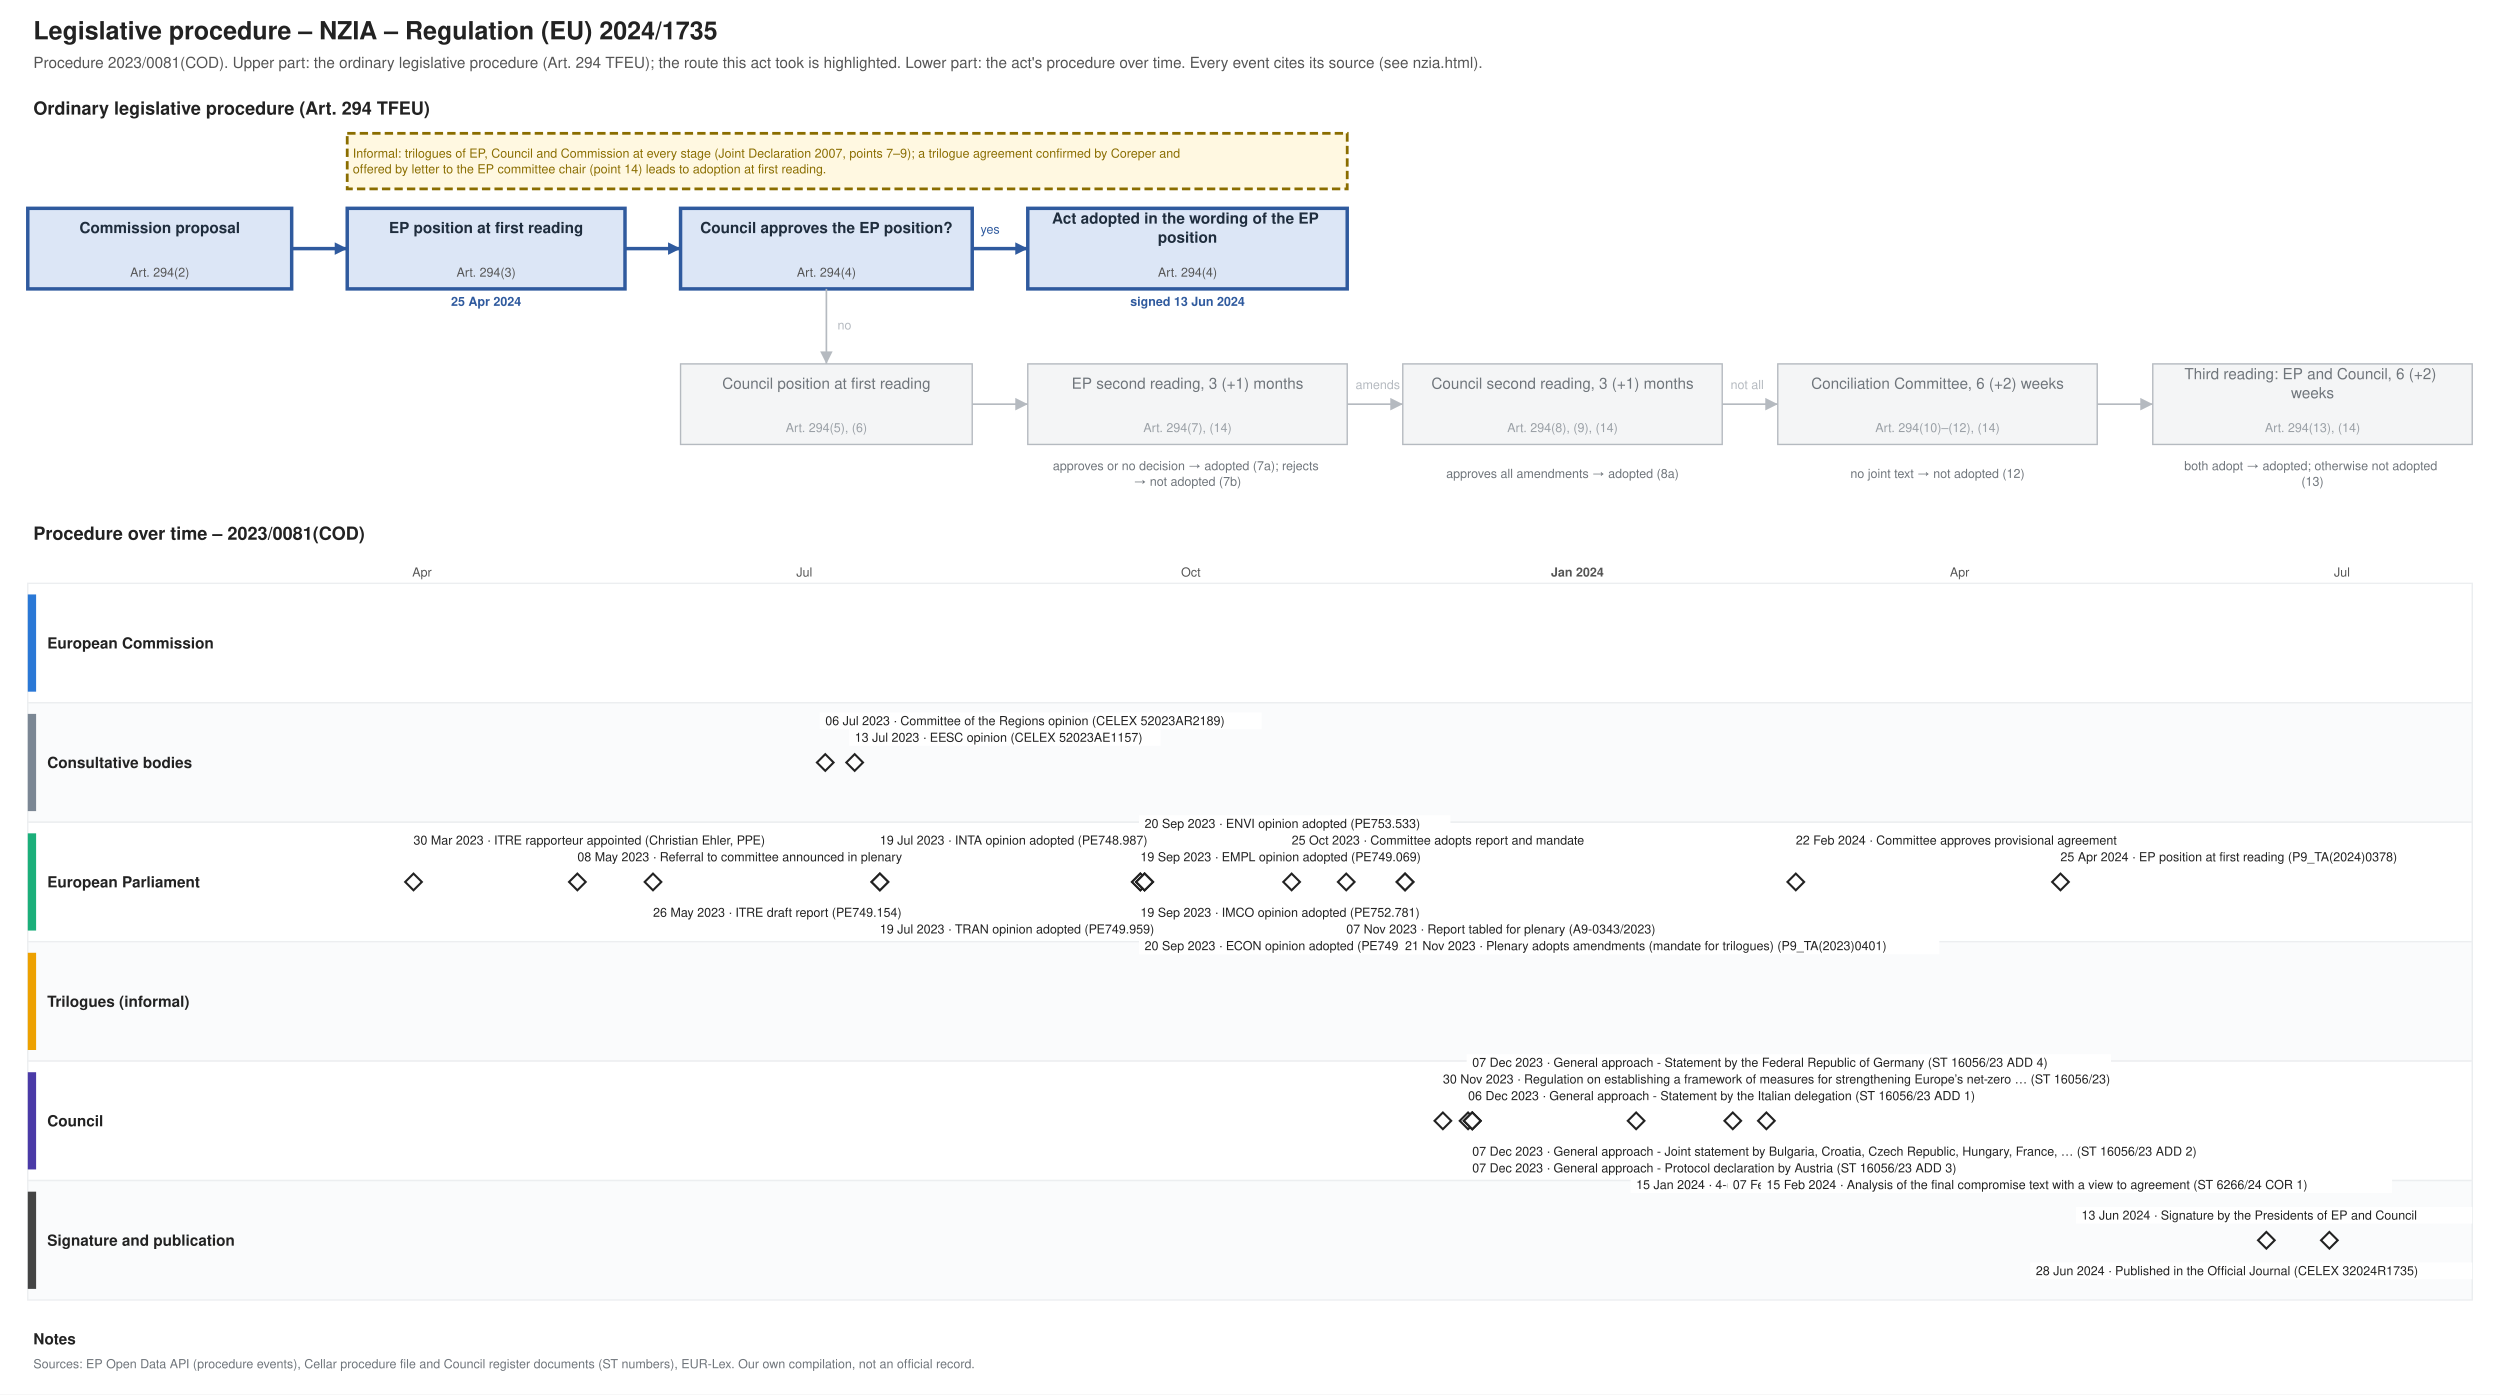
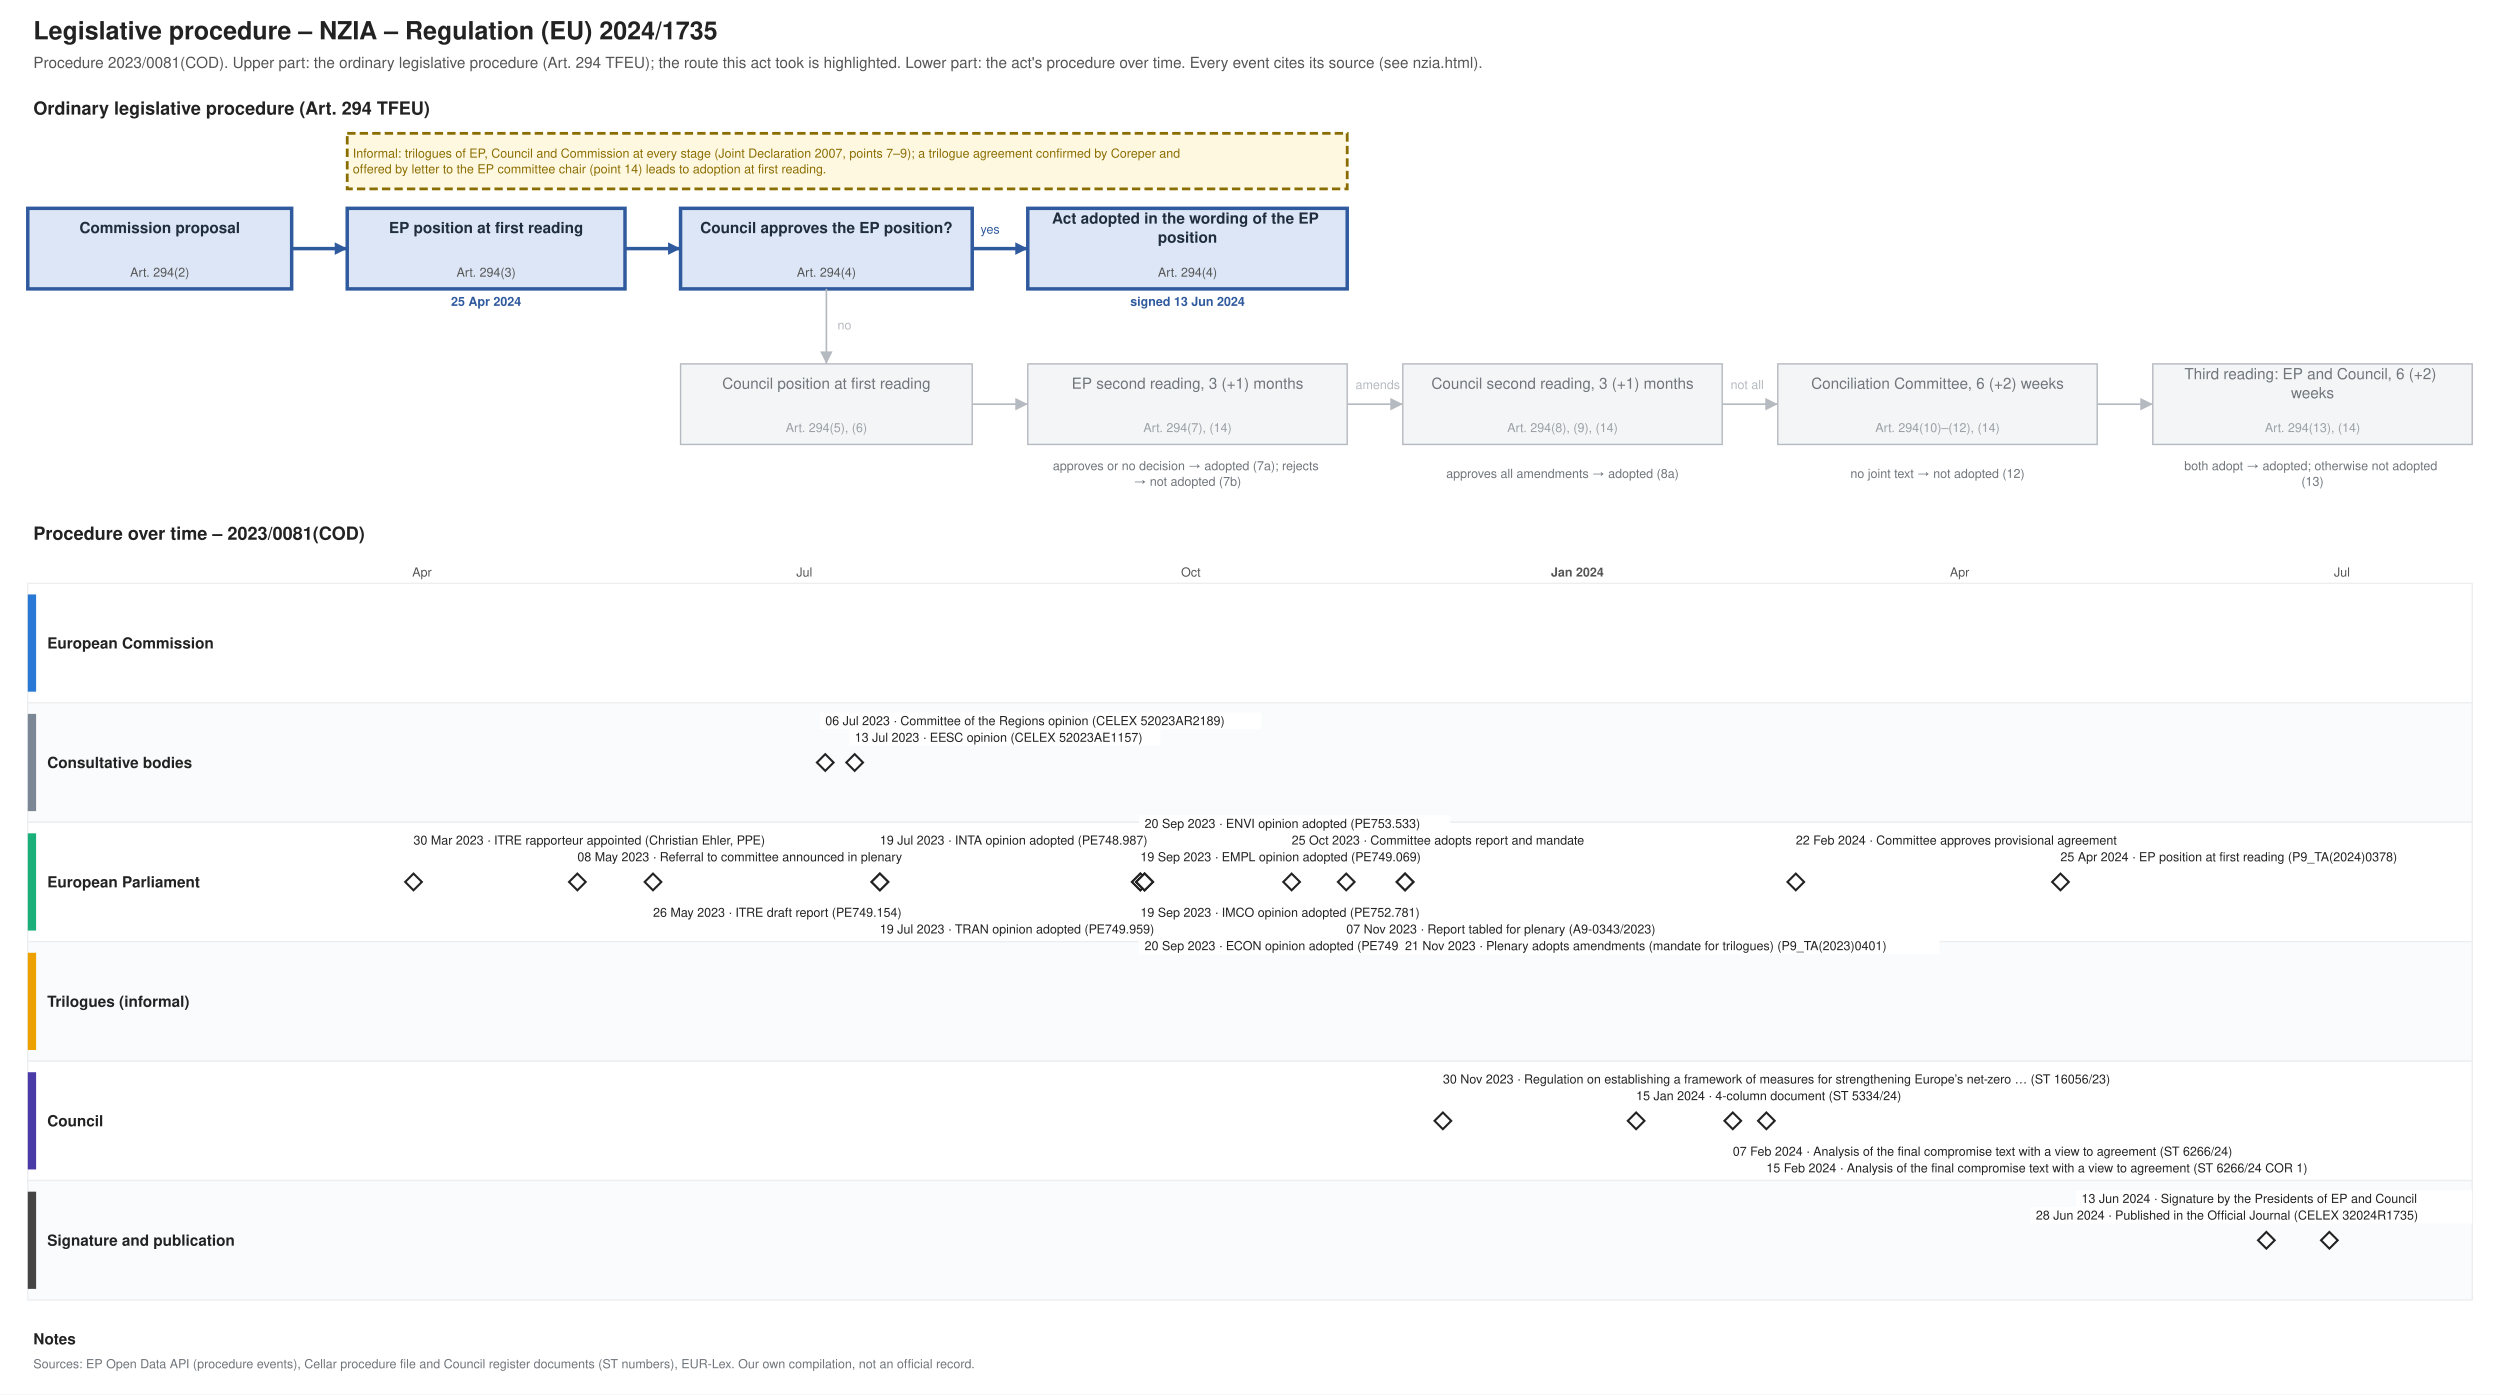
<svg xmlns="http://www.w3.org/2000/svg" xmlns:xlink="http://www.w3.org/1999/xlink" width="1800" height="1004" viewBox="0 0 1800 1004" font-family="Helvetica, Arial, sans-serif">
  <rect width="1800" height="1004" fill="#ffffff" />
  <text font-size="18" fill="#222222" text-anchor="start" font-weight="bold">
    <tspan x="24.0" y="28.3">Legislative procedure – NZIA – Regulation (EU) 2024/1735</tspan>
  </text>
  <text font-size="11" fill="#555555" text-anchor="start">
    <tspan x="24.0" y="48.9">Procedure 2023/0081(COD). Upper part: the ordinary legislative procedure (Art. 294 TFEU); the route this act took is highlighted. Lower part: the act's procedure over time. Every event cites its source (see nzia.html).</tspan>
  </text>
  <text font-size="13" fill="#222222" text-anchor="start" font-weight="bold">
    <tspan x="24.0" y="82.5">Ordinary legislative procedure (Art. 294 TFEU)</tspan>
  </text>
  <rect x="20.0" y="150.0" width="190.0" height="58.0" fill="#dce6f6" stroke="#2f5a9e" stroke-width="2.5" />
  <text font-size="11" fill="#1f2d3d" text-anchor="middle" font-weight="bold">
    <tspan x="115.0" y="167.8">Commission proposal</tspan>
  </text>
  <text font-size="9" fill="#555555" text-anchor="middle">
    <tspan x="115.0" y="199.2">Art. 294(2)</tspan>
  </text>
  <rect x="250.0" y="150.0" width="200.0" height="58.0" fill="#dce6f6" stroke="#2f5a9e" stroke-width="2.5" />
  <text font-size="11" fill="#1f2d3d" text-anchor="middle" font-weight="bold">
    <tspan x="350.0" y="167.8">EP position at first reading</tspan>
  </text>
  <text font-size="9" fill="#555555" text-anchor="middle">
    <tspan x="350.0" y="199.2">Art. 294(3)</tspan>
  </text>
  <text font-size="9" fill="#2f5a9e" text-anchor="middle" font-weight="bold">
    <tspan x="350.0" y="220.2">25 Apr 2024</tspan>
  </text>
  <rect x="490.0" y="150.0" width="210.0" height="58.0" fill="#dce6f6" stroke="#2f5a9e" stroke-width="2.5" />
  <text font-size="11" fill="#1f2d3d" text-anchor="middle" font-weight="bold">
    <tspan x="595.0" y="167.8">Council approves the EP position?</tspan>
  </text>
  <text font-size="9" fill="#555555" text-anchor="middle">
    <tspan x="595.0" y="199.2">Art. 294(4)</tspan>
  </text>
  <rect x="740.0" y="150.0" width="230.0" height="58.0" fill="#dce6f6" stroke="#2f5a9e" stroke-width="2.5" />
  <text font-size="11" fill="#1f2d3d" text-anchor="middle" font-weight="bold">
    <tspan x="855.0" y="161.0">Act adopted in the wording of the EP</tspan>
    <tspan x="855.0" y="174.7">position</tspan>
  </text>
  <text font-size="9" fill="#555555" text-anchor="middle">
    <tspan x="855.0" y="199.2">Art. 294(4)</tspan>
  </text>
  <text font-size="9" fill="#2f5a9e" text-anchor="middle" font-weight="bold">
    <tspan x="855.0" y="220.2">signed 13 Jun 2024</tspan>
  </text>
  <rect x="490.0" y="262.0" width="210.0" height="58.0" fill="#f4f5f6" stroke="#b5bac0" stroke-width="1" />
  <text font-size="11" fill="#6f757b" text-anchor="middle">
    <tspan x="595.0" y="279.9">Council position at first reading</tspan>
  </text>
  <text font-size="9" fill="#9aa0a6" text-anchor="middle">
    <tspan x="595.0" y="311.1">Art. 294(5), (6)</tspan>
  </text>
  <rect x="740.0" y="262.0" width="230.0" height="58.0" fill="#f4f5f6" stroke="#b5bac0" stroke-width="1" />
  <text font-size="11" fill="#6f757b" text-anchor="middle">
    <tspan x="855.0" y="279.9">EP second reading, 3 (+1) months</tspan>
  </text>
  <text font-size="9" fill="#9aa0a6" text-anchor="middle">
    <tspan x="855.0" y="311.1">Art. 294(7), (14)</tspan>
  </text>
  <rect x="1010.0" y="262.0" width="230.0" height="58.0" fill="#f4f5f6" stroke="#b5bac0" stroke-width="1" />
  <text font-size="11" fill="#6f757b" text-anchor="middle">
    <tspan x="1125.0" y="279.9">Council second reading, 3 (+1) months</tspan>
  </text>
  <text font-size="9" fill="#9aa0a6" text-anchor="middle">
    <tspan x="1125.0" y="311.1">Art. 294(8), (9), (14)</tspan>
  </text>
  <rect x="1280.0" y="262.0" width="230.0" height="58.0" fill="#f4f5f6" stroke="#b5bac0" stroke-width="1" />
  <text font-size="11" fill="#6f757b" text-anchor="middle">
    <tspan x="1395.0" y="279.9">Conciliation Committee, 6 (+2) weeks</tspan>
  </text>
  <text font-size="9" fill="#9aa0a6" text-anchor="middle">
    <tspan x="1395.0" y="311.1">Art. 294(10)–(12), (14)</tspan>
  </text>
  <rect x="1550.0" y="262.0" width="230.0" height="58.0" fill="#f4f5f6" stroke="#b5bac0" stroke-width="1" />
  <text font-size="11" fill="#6f757b" text-anchor="middle">
    <tspan x="1665.0" y="273.0">Third reading: EP and Council, 6 (+2)</tspan>
    <tspan x="1665.0" y="286.7">weeks</tspan>
  </text>
  <text font-size="9" fill="#9aa0a6" text-anchor="middle">
    <tspan x="1665.0" y="311.1">Art. 294(13), (14)</tspan>
  </text>
  <text font-size="9" fill="#6f757b" text-anchor="middle">
    <tspan x="855.0" y="338.5">approves or no decision → adopted (7a); rejects</tspan>
    <tspan x="855.0" y="349.8">→ not adopted (7b)</tspan>
  </text>
  <text font-size="9" fill="#6f757b" text-anchor="middle">
    <tspan x="1125.0" y="344.1">approves all amendments → adopted (8a)</tspan>
  </text>
  <text font-size="9" fill="#6f757b" text-anchor="middle">
    <tspan x="1395.0" y="344.1">no joint text → not adopted (12)</tspan>
  </text>
  <text font-size="9" fill="#6f757b" text-anchor="middle">
    <tspan x="1665.0" y="338.5">both adopt → adopted; otherwise not adopted</tspan>
    <tspan x="1665.0" y="349.8">(13)</tspan>
  </text>
  <polyline points="210.0,179.0 250.0,179.0" fill="none" stroke="#2f5a9e" stroke-width="2.5" />
  <polygon points="250.0,179.0 241.0,183.5 241.0,174.5" fill="#2f5a9e" />
  <polyline points="450.0,179.0 490.0,179.0" fill="none" stroke="#2f5a9e" stroke-width="2.5" />
  <polygon points="490.0,179.0 481.0,183.5 481.0,174.5" fill="#2f5a9e" />
  <polyline points="700.0,179.0 740.0,179.0" fill="none" stroke="#2f5a9e" stroke-width="2.5" />
  <polygon points="740.0,179.0 731.0,183.5 731.0,174.5" fill="#2f5a9e" />
  <text font-size="9" fill="#2f5a9e" text-anchor="start">
    <tspan x="706.0" y="168.2">yes</tspan>
  </text>
  <polyline points="595.0,208.0 595.0,262.0" fill="none" stroke="#b5bac0" stroke-width="1.2" />
  <polygon points="595.0,262.0 590.5,253.0 599.5,253.0" fill="#b5bac0" />
  <text font-size="9" fill="#b5bac0" text-anchor="start">
    <tspan x="603.0" y="237.2">no</tspan>
  </text>
  <polyline points="700.0,291.0 740.0,291.0" fill="none" stroke="#b5bac0" stroke-width="1.2" />
  <polygon points="740.0,291.0 731.0,295.5 731.0,286.5" fill="#b5bac0" />
  <polyline points="970.0,291.0 1010.0,291.0" fill="none" stroke="#b5bac0" stroke-width="1.2" />
  <polygon points="1010.0,291.0 1001.0,295.5 1001.0,286.5" fill="#b5bac0" />
  <polyline points="1240.0,291.0 1280.0,291.0" fill="none" stroke="#b5bac0" stroke-width="1.2" />
  <polygon points="1280.0,291.0 1271.0,295.5 1271.0,286.5" fill="#b5bac0" />
  <polyline points="1510.0,291.0 1550.0,291.0" fill="none" stroke="#b5bac0" stroke-width="1.2" />
  <polygon points="1550.0,291.0 1541.0,295.5 1541.0,286.5" fill="#b5bac0" />
  <text font-size="9" fill="#b5bac0" text-anchor="start">
    <tspan x="976.0" y="280.1">amends</tspan>
  </text>
  <text font-size="9" fill="#b5bac0" text-anchor="start">
    <tspan x="1246.0" y="280.1">not all</tspan>
  </text>
  <rect x="250.0" y="96.0" width="720.0" height="40.0" fill="#fff8e1" stroke="#8a6d00" stroke-dasharray="6 3" stroke-width="2" />
  <text font-size="9" fill="#8a6d00" text-anchor="start">
    <tspan x="254.0" y="113.5">Informal: trilogues of EP, Council and Commission at every stage (Joint Declaration 2007, points 7–9); a trilogue agreement confirmed by Coreper and</tspan>
    <tspan x="254.0" y="124.8">offered by letter to the EP committee chair (point 14) leads to adoption at first reading.</tspan>
  </text>
  <text font-size="13" fill="#222222" text-anchor="start" font-weight="bold">
    <tspan x="24.0" y="388.6">Procedure over time – 2023/0081(COD)</tspan>
  </text>
  <line x1="210.0" y1="420.0" x2="210.0" y2="936.0" stroke="#e3e6e9" stroke-width="1" />
  <line x1="303.8" y1="420.0" x2="303.8" y2="936.0" stroke="#e3e6e9" stroke-width="1" />
  <text font-size="9" fill="#555555" text-anchor="middle">
    <tspan x="303.8" y="415.1">Apr</tspan>
  </text>
  <line x1="394.5" y1="420.0" x2="394.5" y2="936.0" stroke="#e3e6e9" stroke-width="1" />
  <line x1="488.3" y1="420.0" x2="488.3" y2="936.0" stroke="#e3e6e9" stroke-width="1" />
  <line x1="579.1" y1="420.0" x2="579.1" y2="936.0" stroke="#e3e6e9" stroke-width="1" />
  <text font-size="9" fill="#555555" text-anchor="middle">
    <tspan x="579.1" y="415.1">Jul</tspan>
  </text>
  <line x1="672.8" y1="420.0" x2="672.8" y2="936.0" stroke="#e3e6e9" stroke-width="1" />
  <line x1="766.6" y1="420.0" x2="766.6" y2="936.0" stroke="#e3e6e9" stroke-width="1" />
  <line x1="857.4" y1="420.0" x2="857.4" y2="936.0" stroke="#e3e6e9" stroke-width="1" />
  <text font-size="9" fill="#555555" text-anchor="middle">
    <tspan x="857.4" y="415.1">Oct</tspan>
  </text>
  <line x1="951.1" y1="420.0" x2="951.1" y2="936.0" stroke="#e3e6e9" stroke-width="1" />
  <line x1="1041.9" y1="420.0" x2="1041.9" y2="936.0" stroke="#e3e6e9" stroke-width="1" />
  <line x1="1135.7" y1="420.0" x2="1135.7" y2="936.0" stroke="#b5bac0" stroke-width="1" />
  <text font-size="9" fill="#555555" text-anchor="middle" font-weight="bold">
    <tspan x="1135.7" y="415.1">Jan 2024</tspan>
  </text>
  <line x1="1229.4" y1="420.0" x2="1229.4" y2="936.0" stroke="#e3e6e9" stroke-width="1" />
  <line x1="1317.2" y1="420.0" x2="1317.2" y2="936.0" stroke="#e3e6e9" stroke-width="1" />
  <line x1="1410.9" y1="420.0" x2="1410.9" y2="936.0" stroke="#e3e6e9" stroke-width="1" />
  <text font-size="9" fill="#555555" text-anchor="middle">
    <tspan x="1410.9" y="415.1">Apr</tspan>
  </text>
  <line x1="1501.7" y1="420.0" x2="1501.7" y2="936.0" stroke="#e3e6e9" stroke-width="1" />
  <line x1="1595.5" y1="420.0" x2="1595.5" y2="936.0" stroke="#e3e6e9" stroke-width="1" />
  <line x1="1686.2" y1="420.0" x2="1686.2" y2="936.0" stroke="#e3e6e9" stroke-width="1" />
  <text font-size="9" fill="#555555" text-anchor="middle">
    <tspan x="1686.2" y="415.1">Jul</tspan>
  </text>
  <line x1="1780.0" y1="420.0" x2="1780.0" y2="936.0" stroke="#e3e6e9" stroke-width="1" />
  <rect x="20.0" y="420.0" width="1760.0" height="86.0" fill="#ffffff" stroke="#eceef0" />
  <rect x="20.0" y="428.0" width="6.0" height="70.0" fill="#2a78d6" stroke="none" />
  <text font-size="11" fill="#222222" text-anchor="start" font-weight="bold">
    <tspan x="34.0" y="466.9">European Commission</tspan>
  </text>
  <rect x="20.0" y="506.0" width="1760.0" height="86.0" fill="#fafbfc" stroke="#eceef0" />
  <rect x="20.0" y="514.0" width="6.0" height="70.0" fill="#7b8794" stroke="none" />
  <text font-size="11" fill="#222222" text-anchor="start" font-weight="bold">
    <tspan x="34.0" y="552.9">Consultative bodies</tspan>
  </text>
  <rect x="20.0" y="592.0" width="1760.0" height="86.0" fill="#ffffff" stroke="#eceef0" />
  <rect x="20.0" y="600.0" width="6.0" height="70.0" fill="#1baf7a" stroke="none" />
  <text font-size="11" fill="#222222" text-anchor="start" font-weight="bold">
    <tspan x="34.0" y="638.9">European Parliament</tspan>
  </text>
  <rect x="20.0" y="678.0" width="1760.0" height="86.0" fill="#fafbfc" stroke="#eceef0" />
  <rect x="20.0" y="686.0" width="6.0" height="70.0" fill="#eda100" stroke="none" />
  <text font-size="11" fill="#222222" text-anchor="start" font-weight="bold">
    <tspan x="34.0" y="724.9">Trilogues (informal)</tspan>
  </text>
  <rect x="20.0" y="764.0" width="1760.0" height="86.0" fill="#ffffff" stroke="#eceef0" />
  <rect x="20.0" y="772.0" width="6.0" height="70.0" fill="#4a3aa7" stroke="none" />
  <text font-size="11" fill="#222222" text-anchor="start" font-weight="bold">
    <tspan x="34.0" y="810.9">Council</tspan>
  </text>
  <rect x="20.0" y="850.0" width="1760.0" height="86.0" fill="#fafbfc" stroke="#eceef0" />
  <rect x="20.0" y="858.0" width="6.0" height="70.0" fill="#444444" stroke="none" />
  <text font-size="11" fill="#222222" text-anchor="start" font-weight="bold">
    <tspan x="34.0" y="896.9">Signature and publication</tspan>
  </text>
  <g>
    <polygon points="297.726,629.0 303.726,635.0 297.726,641.0 291.726,635.0" fill="#ffffff" stroke="#222222" stroke-width="1.5" />
  </g>
  <rect x="293.7" y="599.0" width="299.4" height="12.0" fill="#ffffff" />
  <text font-size="9" fill="#222222" text-anchor="start">
    <tspan x="297.7" y="608.1">30 Mar 2023 · ITRE rapporteur appointed (Christian Ehler, PPE)</tspan>
  </text>
  <g>
    <polygon points="415.703,629.0 421.703,635.0 415.703,641.0 409.703,635.0" fill="#ffffff" stroke="#222222" stroke-width="1.5" />
  </g>
  <rect x="411.7" y="611.0" width="271.2" height="12.0" fill="#ffffff" />
  <text font-size="9" fill="#222222" text-anchor="start">
    <tspan x="415.7" y="620.1">08 May 2023 · Referral to committee announced in plenary</tspan>
  </text>
  <a xlink:href="https://data.europarl.europa.eu/distribution/reds_iCmRp-Dft/ITRE-PR-749154/ITRE-PR-749154_en.pdf" target="_blank">
    <polygon points="470.154,629.0 476.154,635.0 470.154,641.0 464.154,635.0" fill="#ffffff" stroke="#222222" stroke-width="1.5" />
  </a>
  <rect x="466.2" y="651.0" width="210.1" height="12.0" fill="#ffffff" />
  <a xlink:href="https://data.europarl.europa.eu/distribution/reds_iCmRp-Dft/ITRE-PR-749154/ITRE-PR-749154_en.pdf" target="_blank">
    <text font-size="9" fill="#222222" text-anchor="start">
      <tspan x="470.2" y="660.1">26 May 2023 · ITRE draft report (PE749.154)</tspan>
    </text>
  </a>
  <a xlink:href="https://eur-lex.europa.eu/legal-content/EN/TXT/?uri=CELEX:52023AR2189" target="_blank">
    <polygon points="594.181,543.0 600.181,549.0 594.181,555.0 588.181,549.0" fill="#ffffff" stroke="#222222" stroke-width="1.5" />
  </a>
  <rect x="590.2" y="513.0" width="318.2" height="12.0" fill="#ffffff" />
  <a xlink:href="https://eur-lex.europa.eu/legal-content/EN/TXT/?uri=CELEX:52023AR2189" target="_blank">
    <text font-size="9" fill="#222222" text-anchor="start">
      <tspan x="594.2" y="522.1">06 Jul 2023 · Committee of the Regions opinion (CELEX 52023AR2189)</tspan>
    </text>
  </a>
  <a xlink:href="https://eur-lex.europa.eu/legal-content/EN/TXT/?uri=CELEX:52023AE1157" target="_blank">
    <polygon points="615.356,543.0 621.356,549.0 615.356,555.0 609.356,549.0" fill="#ffffff" stroke="#222222" stroke-width="1.5" />
  </a>
  <rect x="611.4" y="525.0" width="224.2" height="12.0" fill="#ffffff" />
  <a xlink:href="https://eur-lex.europa.eu/legal-content/EN/TXT/?uri=CELEX:52023AE1157" target="_blank">
    <text font-size="9" fill="#222222" text-anchor="start">
      <tspan x="615.4" y="534.1">13 Jul 2023 · EESC opinion (CELEX 52023AE1157)</tspan>
    </text>
  </a>
  <a xlink:href="https://data.europarl.europa.eu/distribution/reds_iCmOp/INTA-AD-748987/INTA-AD-748987_en.pdf" target="_blank">
    <polygon points="633.507,629.0 639.507,635.0 633.507,641.0 627.507,635.0" fill="#ffffff" stroke="#222222" stroke-width="1.5" />
  </a>
  <rect x="629.5" y="599.0" width="224.2" height="12.0" fill="#ffffff" />
  <a xlink:href="https://data.europarl.europa.eu/distribution/reds_iCmOp/INTA-AD-748987/INTA-AD-748987_en.pdf" target="_blank">
    <text font-size="9" fill="#222222" text-anchor="start">
      <tspan x="633.5" y="608.1">19 Jul 2023 · INTA opinion adopted (PE748.987)</tspan>
    </text>
  </a>
  <a xlink:href="https://data.europarl.europa.eu/distribution/reds_iCmOp/TRAN-AD-749959/TRAN-AD-749959_en.pdf" target="_blank">
    <polygon points="633.507,629.0 639.507,635.0 633.507,641.0 627.507,635.0" fill="#ffffff" stroke="#222222" stroke-width="1.5" />
  </a>
  <rect x="629.5" y="663.0" width="224.2" height="12.0" fill="#ffffff" />
  <a xlink:href="https://data.europarl.europa.eu/distribution/reds_iCmOp/TRAN-AD-749959/TRAN-AD-749959_en.pdf" target="_blank">
    <text font-size="9" fill="#222222" text-anchor="start">
      <tspan x="633.5" y="672.1">19 Jul 2023 · TRAN opinion adopted (PE749.959)</tspan>
    </text>
  </a>
  <a xlink:href="https://data.europarl.europa.eu/distribution/reds_iCmOp/EMPL-AD-749069/EMPL-AD-749069_en.pdf" target="_blank">
    <polygon points="821.06,629.0 827.06,635.0 821.06,641.0 815.06,635.0" fill="#ffffff" stroke="#222222" stroke-width="1.5" />
  </a>
  <rect x="817.1" y="611.0" width="224.2" height="12.0" fill="#ffffff" />
  <a xlink:href="https://data.europarl.europa.eu/distribution/reds_iCmOp/EMPL-AD-749069/EMPL-AD-749069_en.pdf" target="_blank">
    <text font-size="9" fill="#222222" text-anchor="start">
      <tspan x="821.1" y="620.1">19 Sep 2023 · EMPL opinion adopted (PE749.069)</tspan>
    </text>
  </a>
  <a xlink:href="https://data.europarl.europa.eu/distribution/reds_iCmOp/IMCO-AD-752781/IMCO-AD-752781_en.pdf" target="_blank">
    <polygon points="821.06,629.0 827.06,635.0 821.06,641.0 815.06,635.0" fill="#ffffff" stroke="#222222" stroke-width="1.5" />
  </a>
  <rect x="817.1" y="651.0" width="224.2" height="12.0" fill="#ffffff" />
  <a xlink:href="https://data.europarl.europa.eu/distribution/reds_iCmOp/IMCO-AD-752781/IMCO-AD-752781_en.pdf" target="_blank">
    <text font-size="9" fill="#222222" text-anchor="start">
      <tspan x="821.1" y="660.1">19 Sep 2023 · IMCO opinion adopted (PE752.781)</tspan>
    </text>
  </a>
  <a xlink:href="https://data.europarl.europa.eu/distribution/reds_iCmOp/ENVI-AD-753533/ENVI-AD-753533_en.pdf" target="_blank">
    <polygon points="824.085,629.0 830.085,635.0 824.085,641.0 818.085,635.0" fill="#ffffff" stroke="#222222" stroke-width="1.5" />
  </a>
  <rect x="820.1" y="587.0" width="224.2" height="12.0" fill="#ffffff" />
  <a xlink:href="https://data.europarl.europa.eu/distribution/reds_iCmOp/ENVI-AD-753533/ENVI-AD-753533_en.pdf" target="_blank">
    <text font-size="9" fill="#222222" text-anchor="start">
      <tspan x="824.1" y="596.1">20 Sep 2023 · ENVI opinion adopted (PE753.533)</tspan>
    </text>
  </a>
  <a xlink:href="https://data.europarl.europa.eu/distribution/reds_iCmOp/REGI-AD-753568/REGI-AD-753568_en.pdf" target="_blank">
    <polygon points="824.085,629.0 830.085,635.0 824.085,641.0 818.085,635.0" fill="#ffffff" stroke="#222222" stroke-width="1.5" />
  </a>
  <rect x="820.1" y="675.0" width="224.2" height="12.0" fill="#ffffff" />
  <a xlink:href="https://data.europarl.europa.eu/distribution/reds_iCmOp/REGI-AD-753568/REGI-AD-753568_en.pdf" target="_blank">
    <text font-size="9" fill="#222222" text-anchor="start">
      <tspan x="824.1" y="684.1">20 Sep 2023 · REGI opinion adopted (PE753.568)</tspan>
    </text>
  </a>
  <a xlink:href="https://data.europarl.europa.eu/distribution/reds_iCmOp/ECON-AD-749279/ECON-AD-749279_en.pdf" target="_blank">
    <polygon points="824.085,629.0 830.085,635.0 824.085,641.0 818.085,635.0" fill="#ffffff" stroke="#222222" stroke-width="1.5" />
  </a>
  <rect x="820.1" y="675.0" width="224.2" height="12.0" fill="#ffffff" />
  <a xlink:href="https://data.europarl.europa.eu/distribution/reds_iCmOp/ECON-AD-749279/ECON-AD-749279_en.pdf" target="_blank">
    <text font-size="9" fill="#222222" text-anchor="start">
      <tspan x="824.1" y="684.1">20 Sep 2023 · ECON opinion adopted (PE749.279)</tspan>
    </text>
  </a>
  <g>
    <polygon points="929.961,629.0 935.961,635.0 929.961,641.0 923.961,635.0" fill="#ffffff" stroke="#222222" stroke-width="1.5" />
  </g>
  <rect x="926.0" y="599.0" width="238.3" height="12.0" fill="#ffffff" />
  <text font-size="9" fill="#222222" text-anchor="start">
    <tspan x="930.0" y="608.1">25 Oct 2023 · Committee adopts report and mandate</tspan>
  </text>
  <a xlink:href="https://data.europarl.europa.eu/distribution/reds_iPlRp/A-9-2023-0343/A-9-2023-0343_en.pdf" target="_blank">
    <polygon points="969.287,629.0 975.287,635.0 969.287,641.0 963.287,635.0" fill="#ffffff" stroke="#222222" stroke-width="1.5" />
  </a>
  <rect x="965.3" y="663.0" width="261.8" height="12.0" fill="#ffffff" />
  <a xlink:href="https://data.europarl.europa.eu/distribution/reds_iPlRp/A-9-2023-0343/A-9-2023-0343_en.pdf" target="_blank">
    <text font-size="9" fill="#222222" text-anchor="start">
      <tspan x="969.3" y="672.1">07 Nov 2023 · Report tabled for plenary (A9-0343/2023)</tspan>
    </text>
  </a>
  <g>
    <polygon points="1011.638,629.0 1017.638,635.0 1011.638,641.0 1005.638,635.0" fill="#ffffff" stroke="#222222" stroke-width="1.5" />
  </g>
  <rect x="1007.6" y="675.0" width="228.9" height="12.0" fill="#ffffff" />
  <text font-size="9" fill="#222222" text-anchor="start">
    <tspan x="1011.6" y="684.1">21 Nov 2023 · Plenary refers back for trilogues</tspan>
  </text>
  <a xlink:href="https://data.europarl.europa.eu/distribution/reds_iPlTa_Itm/TA-9-2023-0401/TA-9-2023-0401-FNL_en.pdf" target="_blank">
    <polygon points="1011.638,629.0 1017.638,635.0 1011.638,641.0 1005.638,635.0" fill="#ffffff" stroke="#222222" stroke-width="1.5" />
  </a>
  <rect x="1007.6" y="675.0" width="388.7" height="12.0" fill="#ffffff" />
  <a xlink:href="https://data.europarl.europa.eu/distribution/reds_iPlTa_Itm/TA-9-2023-0401/TA-9-2023-0401-FNL_en.pdf" target="_blank">
    <text font-size="9" fill="#222222" text-anchor="start">
      <tspan x="1011.6" y="684.1">21 Nov 2023 · Plenary adopts amendments (mandate for trilogues) (P9_TA(2023)0401)</tspan>
    </text>
  </a>
  <a xlink:href="https://data.consilium.europa.eu/doc/document/ST-16056-2023-INIT/en/pdf" target="_blank">
    <polygon points="1038.863,801.0 1044.863,807.0 1038.863,813.0 1032.863,807.0" fill="#ffffff" stroke="#222222" stroke-width="1.5" />
  </a>
  <rect x="1034.9" y="771.0" width="553.2" height="12.0" fill="#ffffff" />
  <a xlink:href="https://data.consilium.europa.eu/doc/document/ST-16056-2023-INIT/en/pdf" target="_blank">
    <text font-size="9" fill="#222222" text-anchor="start">
      <tspan x="1038.9" y="780.1">30 Nov 2023 · Regulation on establishing a framework of measures for strengthening Europe’s net-zero … (ST 16056/23)</tspan>
    </text>
  </a>
-   <a xlink:href="https://data.consilium.europa.eu/doc/document/ST-16056-2023-ADD-1/en/pdf" target="_blank">
-     <polygon points="1057.013,801.0 1063.013,807.0 1057.013,813.0 1051.013,807.0" fill="#ffffff" stroke="#222222" stroke-width="1.5" />
-   </a>
-   <rect x="1053.0" y="783.0" width="421.6" height="12.0" fill="#ffffff" />
-   <a xlink:href="https://data.consilium.europa.eu/doc/document/ST-16056-2023-ADD-1/en/pdf" target="_blank">
-     <text font-size="9" fill="#222222" text-anchor="start">
-       <tspan x="1057.0" y="792.1">06 Dec 2023 · General approach - Statement by the Italian delegation (ST 16056/23 ADD 1)</tspan>
-     </text>
-   </a>
-   <a xlink:href="https://data.consilium.europa.eu/doc/document/ST-16056-2023-ADD-2/en/pdf" target="_blank">
-     <polygon points="1060.039,801.0 1066.039,807.0 1060.039,813.0 1054.039,807.0" fill="#ffffff" stroke="#222222" stroke-width="1.5" />
-   </a>
-   <rect x="1056.0" y="823.0" width="595.5" height="12.0" fill="#ffffff" />
-   <a xlink:href="https://data.consilium.europa.eu/doc/document/ST-16056-2023-ADD-2/en/pdf" target="_blank">
-     <text font-size="9" fill="#222222" text-anchor="start">
-       <tspan x="1060.0" y="832.1">07 Dec 2023 · General approach - Joint statement by Bulgaria, Croatia, Czech Republic, Hungary, France, … (ST 16056/23 ADD 2)</tspan>
-     </text>
-   </a>
-   <a xlink:href="https://data.consilium.europa.eu/doc/document/ST-16056-2023-ADD-3/en/pdf" target="_blank">
-     <polygon points="1060.039,801.0 1066.039,807.0 1060.039,813.0 1054.039,807.0" fill="#ffffff" stroke="#222222" stroke-width="1.5" />
-   </a>
-   <rect x="1056.0" y="835.0" width="402.8" height="12.0" fill="#ffffff" />
-   <a xlink:href="https://data.consilium.europa.eu/doc/document/ST-16056-2023-ADD-3/en/pdf" target="_blank">
-     <text font-size="9" fill="#222222" text-anchor="start">
-       <tspan x="1060.0" y="844.1">07 Dec 2023 · General approach - Protocol declaration by Austria (ST 16056/23 ADD 3)</tspan>
-     </text>
-   </a>
-   <a xlink:href="https://data.consilium.europa.eu/doc/document/ST-16056-2023-ADD-4/en/pdf" target="_blank">
-     <polygon points="1060.039,801.0 1066.039,807.0 1060.039,813.0 1054.039,807.0" fill="#ffffff" stroke="#222222" stroke-width="1.5" />
-   </a>
-   <rect x="1056.0" y="759.0" width="463.9" height="12.0" fill="#ffffff" />
-   <a xlink:href="https://data.consilium.europa.eu/doc/document/ST-16056-2023-ADD-4/en/pdf" target="_blank">
-     <text font-size="9" fill="#222222" text-anchor="start">
-       <tspan x="1060.0" y="768.1">07 Dec 2023 · General approach - Statement by the Federal Republic of Germany (ST 16056/23 ADD 4)</tspan>
-     </text>
-   </a>
  <a xlink:href="https://data.consilium.europa.eu/doc/document/ST-5334-2024-INIT/en/pdf" target="_blank">
    <polygon points="1178.015,801.0 1184.015,807.0 1178.015,813.0 1172.015,807.0" fill="#ffffff" stroke="#222222" stroke-width="1.5" />
  </a>
-   <rect x="1174.0" y="847.0" width="214.8" height="12.0" fill="#ffffff" />
+   <rect x="1174.0" y="783.0" width="214.8" height="12.0" fill="#ffffff" />
  <a xlink:href="https://data.consilium.europa.eu/doc/document/ST-5334-2024-INIT/en/pdf" target="_blank">
    <text font-size="9" fill="#222222" text-anchor="start">
-       <tspan x="1178.0" y="856.1">15 Jan 2024 · 4-column document (ST 5334/24)</tspan>
+       <tspan x="1178.0" y="792.1">15 Jan 2024 · 4-column document (ST 5334/24)</tspan>
    </text>
  </a>
  <a xlink:href="https://data.consilium.europa.eu/doc/document/ST-6266-2024-INIT/en/pdf" target="_blank">
    <polygon points="1247.592,801.0 1253.592,807.0 1247.592,813.0 1241.592,807.0" fill="#ffffff" stroke="#222222" stroke-width="1.5" />
  </a>
-   <rect x="1243.6" y="847.0" width="426.3" height="12.0" fill="#ffffff" />
+   <rect x="1243.6" y="823.0" width="426.3" height="12.0" fill="#ffffff" />
  <a xlink:href="https://data.consilium.europa.eu/doc/document/ST-6266-2024-INIT/en/pdf" target="_blank">
    <text font-size="9" fill="#222222" text-anchor="start">
-       <tspan x="1247.6" y="856.1">07 Feb 2024 · Analysis of the final compromise text with a view to agreement (ST 6266/24)</tspan>
+       <tspan x="1247.6" y="832.1">07 Feb 2024 · Analysis of the final compromise text with a view to agreement (ST 6266/24)</tspan>
    </text>
  </a>
  <a xlink:href="https://data.consilium.europa.eu/doc/document/ST-6266-2024-COR-1/en/pdf" target="_blank">
    <polygon points="1271.792,801.0 1277.792,807.0 1271.792,813.0 1265.792,807.0" fill="#ffffff" stroke="#222222" stroke-width="1.5" />
  </a>
-   <rect x="1267.8" y="847.0" width="454.5" height="12.0" fill="#ffffff" />
+   <rect x="1267.8" y="835.0" width="454.5" height="12.0" fill="#ffffff" />
  <a xlink:href="https://data.consilium.europa.eu/doc/document/ST-6266-2024-COR-1/en/pdf" target="_blank">
    <text font-size="9" fill="#222222" text-anchor="start">
-       <tspan x="1271.8" y="856.1">15 Feb 2024 · Analysis of the final compromise text with a view to agreement (ST 6266/24 COR 1)</tspan>
+       <tspan x="1271.8" y="844.1">15 Feb 2024 · Analysis of the final compromise text with a view to agreement (ST 6266/24 COR 1)</tspan>
    </text>
  </a>
  <g>
    <polygon points="1292.967,629.0 1298.967,635.0 1292.967,641.0 1286.967,635.0" fill="#ffffff" stroke="#222222" stroke-width="1.5" />
  </g>
  <rect x="1289.0" y="599.0" width="261.8" height="12.0" fill="#ffffff" />
  <text font-size="9" fill="#222222" text-anchor="start">
    <tspan x="1293.0" y="608.1">22 Feb 2024 · Committee approves provisional agreement</tspan>
  </text>
  <a xlink:href="https://data.europarl.europa.eu/distribution/doc/TA-9-2024-0378_en.pdf" target="_blank">
    <polygon points="1483.545,629.0 1489.545,635.0 1483.545,641.0 1477.545,635.0" fill="#ffffff" stroke="#222222" stroke-width="1.5" />
  </a>
  <rect x="1479.5" y="611.0" width="290.0" height="12.0" fill="#ffffff" />
  <a xlink:href="https://data.europarl.europa.eu/distribution/doc/TA-9-2024-0378_en.pdf" target="_blank">
    <text font-size="9" fill="#222222" text-anchor="start">
      <tspan x="1483.5" y="620.1">25 Apr 2024 · EP position at first reading (P9_TA(2024)0378)</tspan>
    </text>
  </a>
  <g>
    <polygon points="1631.773,887.0 1637.773,893.0 1631.773,899.0 1625.773,893.0" fill="#ffffff" stroke="#222222" stroke-width="1.5" />
  </g>
-   <rect x="1494.7" y="869.0" width="285.3" height="12.0" fill="#ffffff" />
-   <text font-size="9" fill="#222222" text-anchor="start">
-     <tspan x="1498.7" y="878.1">13 Jun 2024 · Signature by the Presidents of EP and Council</tspan>
+   <rect x="1494.7" y="857.0" width="285.3" height="12.0" fill="#ffffff" />
+   <text font-size="9" fill="#222222" text-anchor="start">
+     <tspan x="1498.7" y="866.1">13 Jun 2024 · Signature by the Presidents of EP and Council</tspan>
  </text>
  <a xlink:href="https://eur-lex.europa.eu/legal-content/EN/TXT/?uri=CELEX:32024R1735" target="_blank">
    <polygon points="1677.148,887.0 1683.148,893.0 1677.148,899.0 1671.148,893.0" fill="#ffffff" stroke="#222222" stroke-width="1.5" />
  </a>
-   <rect x="1461.8" y="909.0" width="318.2" height="12.0" fill="#ffffff" />
+   <rect x="1461.8" y="869.0" width="318.2" height="12.0" fill="#ffffff" />
  <a xlink:href="https://eur-lex.europa.eu/legal-content/EN/TXT/?uri=CELEX:32024R1735" target="_blank">
    <text font-size="9" fill="#222222" text-anchor="start">
-       <tspan x="1465.8" y="918.1">28 Jun 2024 · Published in the Official Journal (CELEX 32024R1735)</tspan>
+       <tspan x="1465.8" y="878.1">28 Jun 2024 · Published in the Official Journal (CELEX 32024R1735)</tspan>
    </text>
  </a>
  <text font-size="11" fill="#222222" text-anchor="start" font-weight="bold">
    <tspan x="24.0" y="967.9">Notes</tspan>
  </text>
  <text font-size="9" fill="#6f757b" text-anchor="start">
    <tspan x="24.0" y="985.1">Sources: EP Open Data API (procedure events), Cellar procedure file and Council register documents (ST numbers), EUR-Lex. Our own compilation, not an official record.</tspan>
  </text>
</svg>
